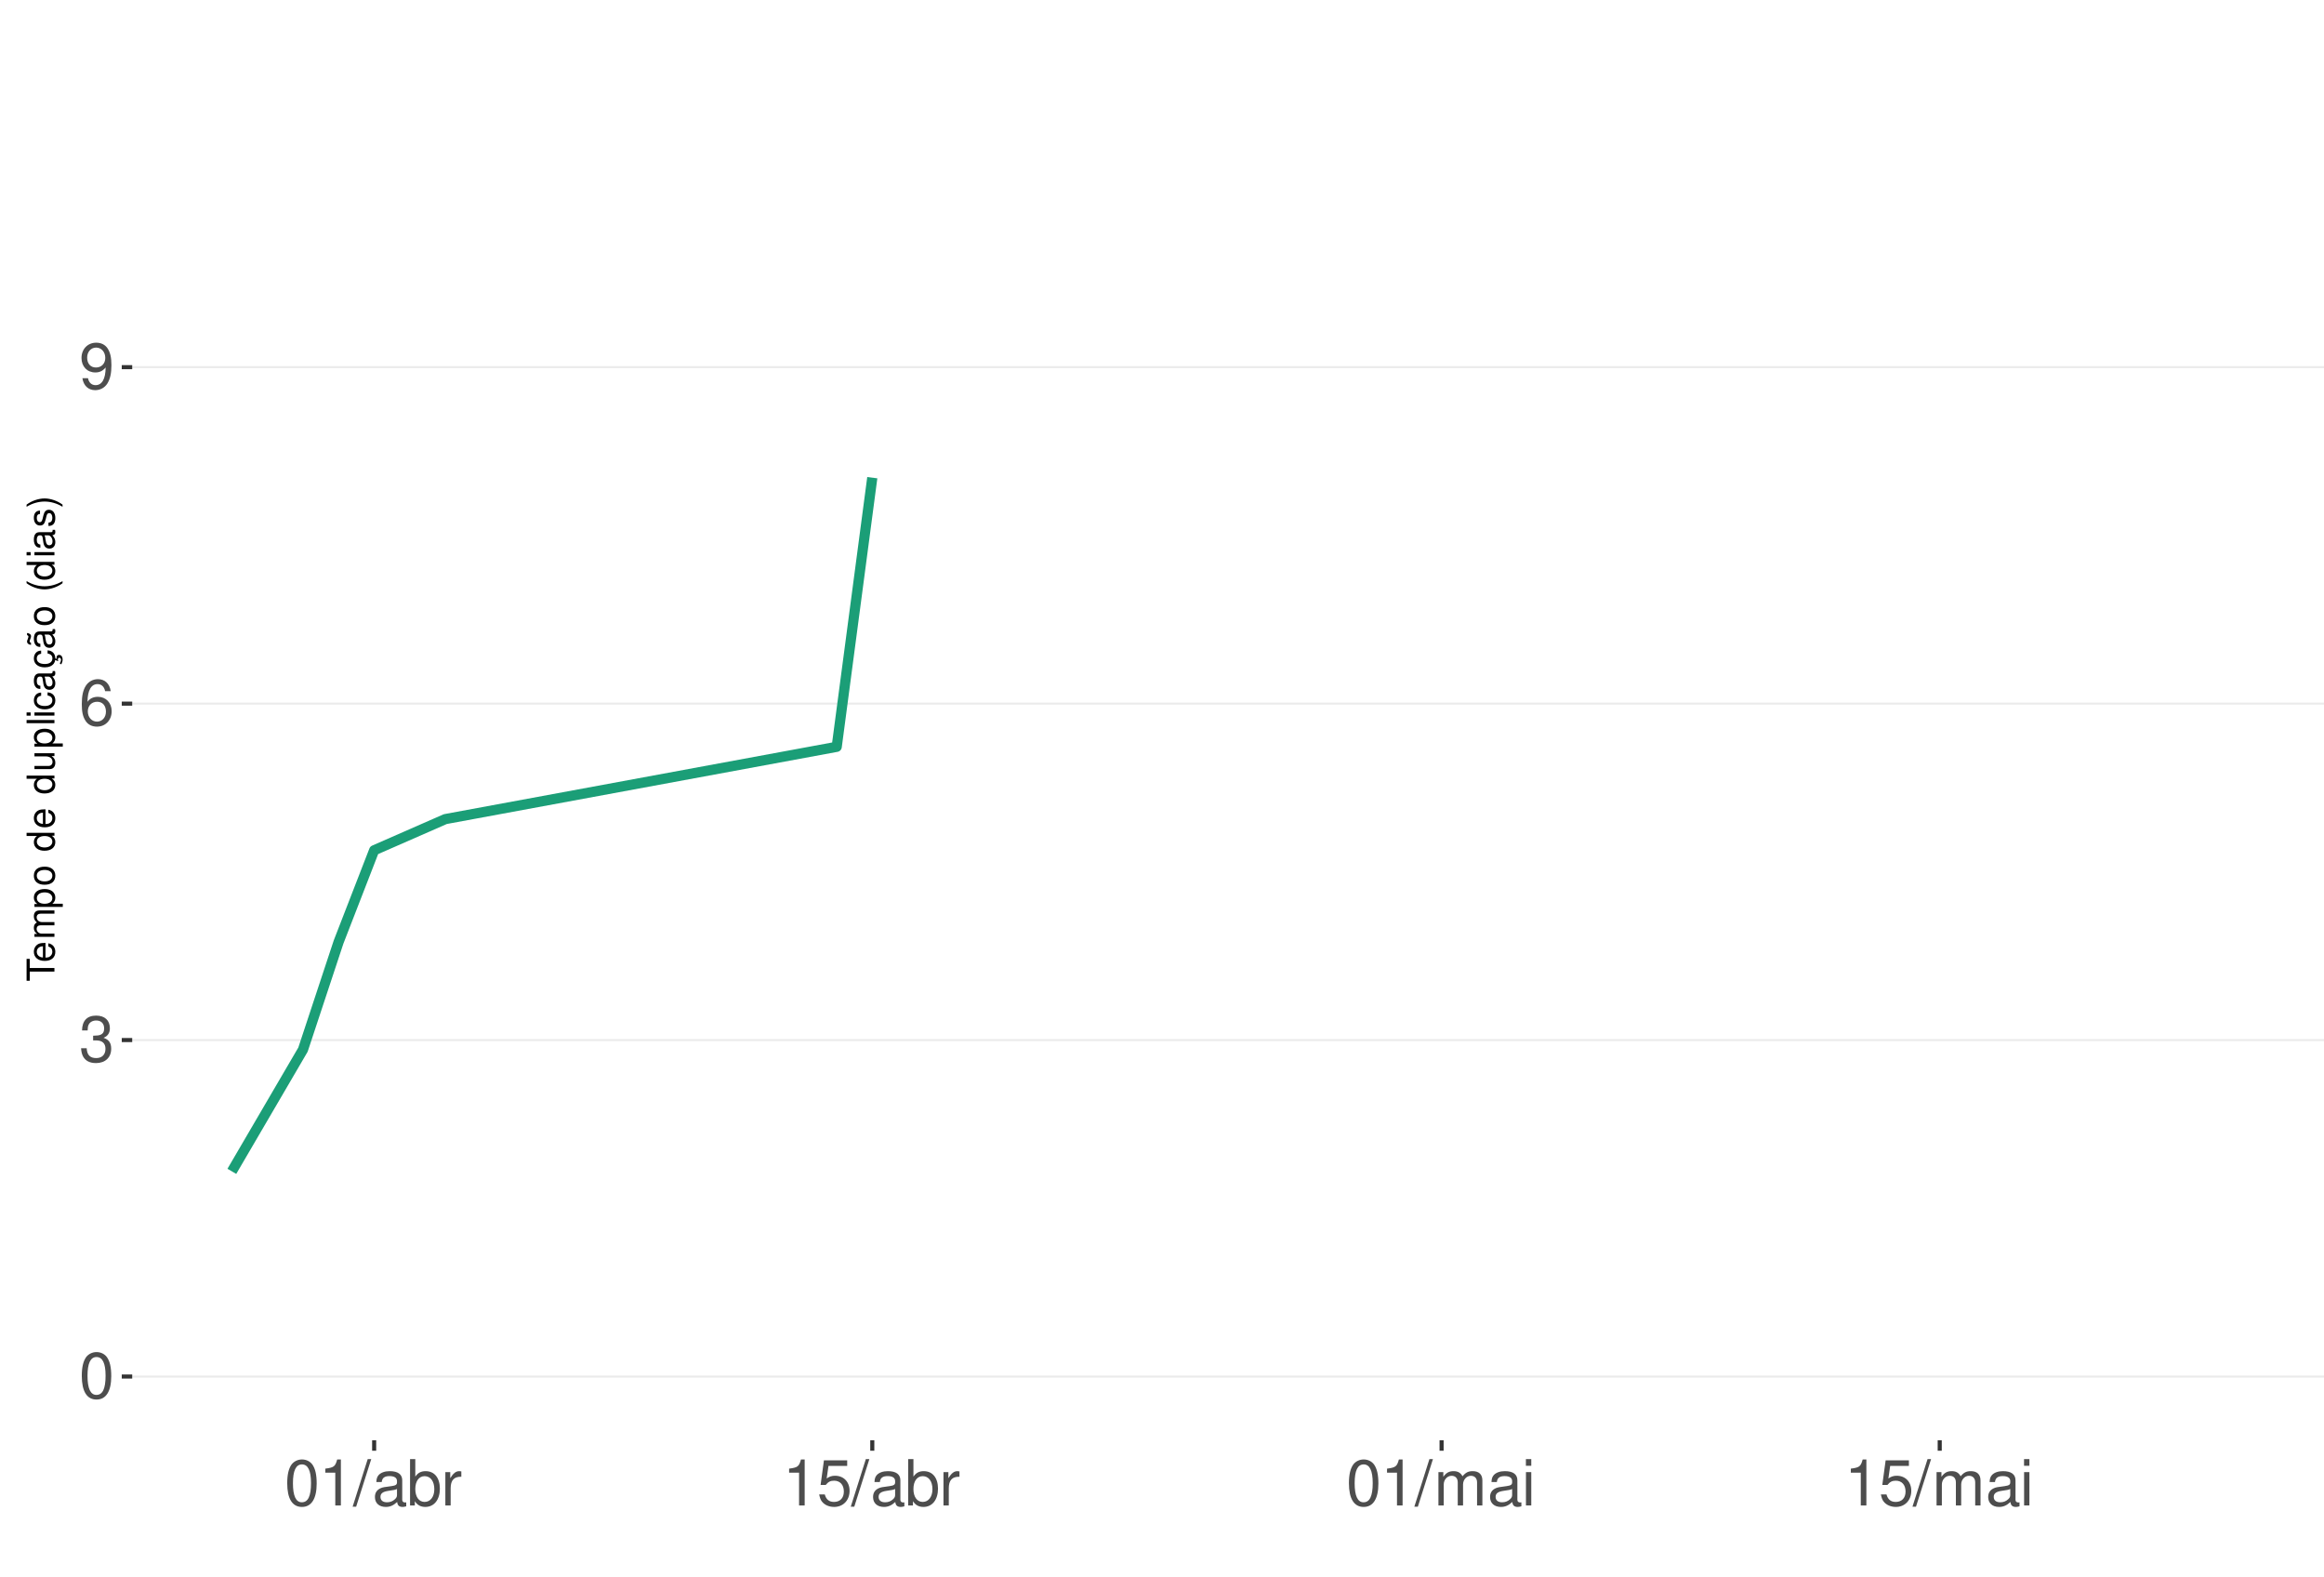
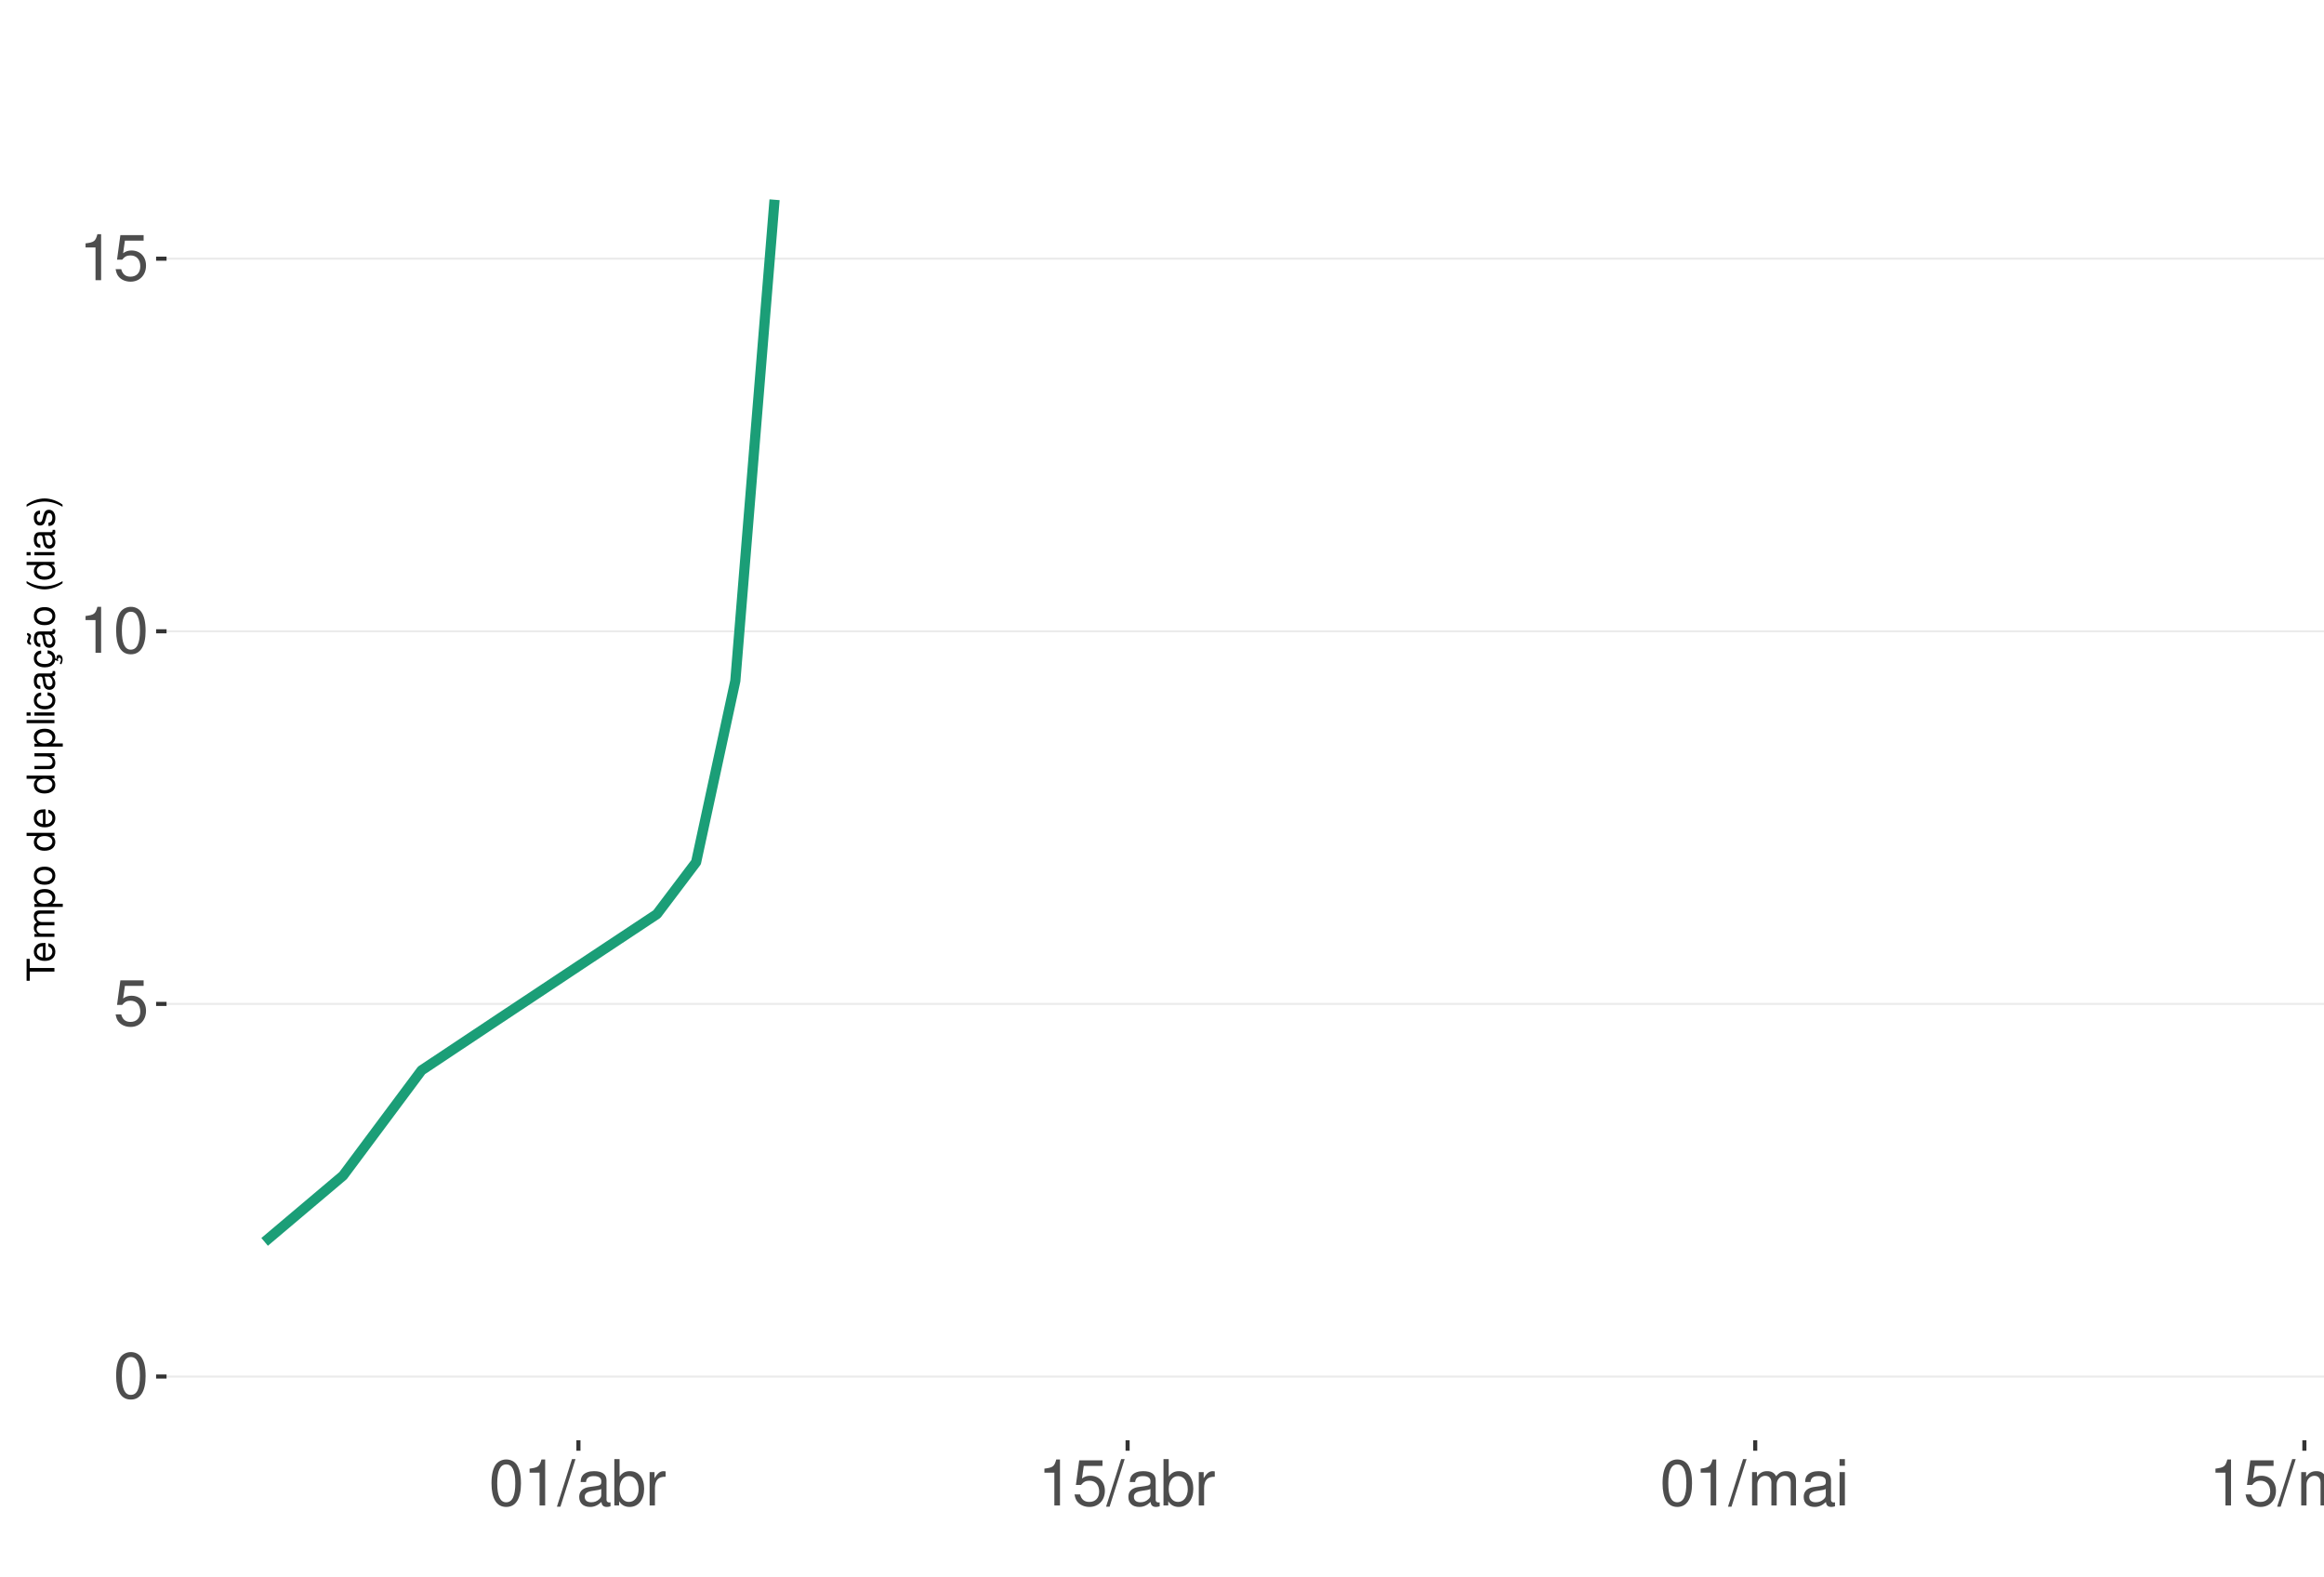
<svg xmlns="http://www.w3.org/2000/svg" xmlns:xlink="http://www.w3.org/1999/xlink" width="609pt" height="413pt" viewBox="0 0 609 413" version="1.1">
  <defs>
    <g>
      <symbol overflow="visible" id="glyph0-0">
        <path style="stroke:none;" d="" />
      </symbol>
      <symbol overflow="visible" id="glyph0-1">
        <path style="stroke:none;" d="M 4.578 -12.047 C 3.484 -12.047 2.484 -11.547 1.859 -10.734 C 1.094 -9.656 0.719 -8.062 0.719 -5.828 C 0.719 -1.766 2.047 0.391 4.578 0.391 C 7.078 0.391 8.438 -1.766 8.438 -5.734 C 8.438 -8.062 8.078 -9.625 7.297 -10.734 C 6.672 -11.562 5.703 -12.047 4.578 -12.047 Z M 4.578 -10.75 C 6.156 -10.75 6.953 -9.125 6.953 -5.859 C 6.953 -2.438 6.172 -0.828 4.547 -0.828 C 3 -0.828 2.219 -2.5 2.219 -5.812 C 2.219 -9.125 3 -10.75 4.578 -10.75 Z M 4.578 -10.75 " />
      </symbol>
      <symbol overflow="visible" id="glyph0-2">
-         <path style="stroke:none;" d="M 3.688 -5.547 L 4.484 -5.547 C 6.078 -5.547 6.922 -4.797 6.922 -3.344 C 6.922 -1.828 6.016 -0.922 4.5 -0.922 C 2.875 -0.922 2.094 -1.734 2 -3.5 L 0.531 -3.5 C 0.594 -2.531 0.766 -1.906 1.047 -1.359 C 1.672 -0.203 2.812 0.391 4.438 0.391 C 6.859 0.391 8.422 -1.078 8.422 -3.359 C 8.422 -4.891 7.844 -5.734 6.422 -6.234 C 7.531 -6.672 8.078 -7.516 8.078 -8.734 C 8.078 -10.797 6.734 -12.047 4.484 -12.047 C 2.094 -12.047 0.828 -10.703 0.781 -8.156 L 2.25 -8.156 C 2.266 -8.891 2.328 -9.312 2.516 -9.672 C 2.844 -10.359 3.578 -10.766 4.5 -10.766 C 5.797 -10.766 6.578 -9.984 6.578 -8.672 C 6.578 -7.828 6.281 -7.312 5.625 -7.031 C 5.234 -6.859 4.703 -6.797 3.688 -6.781 Z M 3.688 -5.547 " />
+         <path style="stroke:none;" d="M 7.922 -11.812 L 1.828 -11.812 L 0.953 -5.375 L 2.297 -5.375 C 2.984 -6.203 3.547 -6.484 4.484 -6.484 C 6.062 -6.484 7.047 -5.391 7.047 -3.641 C 7.047 -1.953 6.062 -0.922 4.469 -0.922 C 3.188 -0.922 2.406 -1.562 2.047 -2.891 L 0.578 -2.891 C 0.781 -1.938 0.953 -1.469 1.297 -1.031 C 1.969 -0.141 3.172 0.391 4.5 0.391 C 6.875 0.391 8.547 -1.344 8.547 -3.844 C 8.547 -6.172 7 -7.781 4.734 -7.781 C 3.891 -7.781 3.234 -7.562 2.547 -7.062 L 3.016 -10.359 L 7.922 -10.359 Z M 7.922 -11.812 " />
      </symbol>
      <symbol overflow="visible" id="glyph0-3">
-         <path style="stroke:none;" d="M 8.297 -8.906 C 8.016 -10.875 6.75 -12.047 4.953 -12.047 C 3.641 -12.047 2.484 -11.406 1.781 -10.328 C 1.031 -9.141 0.719 -7.672 0.719 -5.5 C 0.719 -3.469 1 -2.188 1.719 -1.109 C 2.344 -0.141 3.375 0.391 4.688 0.391 C 6.922 0.391 8.547 -1.297 8.547 -3.641 C 8.547 -5.859 7.047 -7.422 4.938 -7.422 C 3.766 -7.422 2.844 -7 2.219 -6.109 C 2.234 -9.094 3.172 -10.75 4.844 -10.75 C 5.875 -10.75 6.594 -10.078 6.828 -8.906 Z M 4.75 -6.125 C 6.156 -6.125 7.047 -5.125 7.047 -3.531 C 7.047 -2.016 6.047 -0.922 4.703 -0.922 C 3.328 -0.922 2.297 -2.062 2.297 -3.594 C 2.297 -5.094 3.297 -6.125 4.75 -6.125 Z M 4.75 -6.125 " />
+         <path style="stroke:none;" d="M 4.312 -8.578 L 4.312 0 L 5.781 0 L 5.781 -12.047 L 4.812 -12.047 C 4.297 -10.188 3.969 -9.938 1.703 -9.641 L 1.703 -8.578 Z M 4.312 -8.578 " />
      </symbol>
      <symbol overflow="visible" id="glyph0-4">
-         <path style="stroke:none;" d="M 0.875 -2.75 C 1.172 -0.781 2.438 0.391 4.234 0.391 C 5.547 0.391 6.719 -0.25 7.406 -1.328 C 8.141 -2.516 8.484 -3.984 8.484 -6.156 C 8.484 -8.188 8.172 -9.484 7.484 -10.547 C 6.828 -11.531 5.797 -12.047 4.5 -12.047 C 2.25 -12.047 0.641 -10.359 0.641 -8.031 C 0.641 -5.812 2.125 -4.25 4.266 -4.25 C 5.375 -4.25 6.219 -4.641 6.969 -5.562 C 6.953 -2.562 6.016 -0.922 4.328 -0.922 C 3.297 -0.922 2.578 -1.578 2.344 -2.75 Z M 4.484 -10.766 C 5.844 -10.766 6.875 -9.609 6.875 -8.062 C 6.875 -6.578 5.875 -5.547 4.438 -5.547 C 3.016 -5.547 2.125 -6.547 2.125 -8.141 C 2.125 -9.656 3.109 -10.766 4.484 -10.766 Z M 4.484 -10.766 " />
+         <path style="stroke:none;" d="M 3.812 -12.141 L -0.141 0.328 L 0.781 0.328 L 4.734 -12.141 Z M 3.812 -12.141 " />
      </symbol>
      <symbol overflow="visible" id="glyph0-5">
-         <path style="stroke:none;" d="M 4.312 -8.578 L 4.312 0 L 5.781 0 L 5.781 -12.047 L 4.812 -12.047 C 4.297 -10.188 3.969 -9.938 1.703 -9.641 L 1.703 -8.578 Z M 4.312 -8.578 " />
+         <path style="stroke:none;" d="M 8.906 -0.812 C 8.766 -0.781 8.688 -0.781 8.609 -0.781 C 8.125 -0.781 7.859 -1.031 7.859 -1.469 L 7.859 -6.594 C 7.859 -8.141 6.734 -8.984 4.578 -8.984 C 3.297 -8.984 2.281 -8.609 1.688 -7.969 C 1.281 -7.516 1.109 -7.016 1.078 -6.141 L 2.484 -6.141 C 2.594 -7.219 3.234 -7.688 4.531 -7.688 C 5.797 -7.688 6.484 -7.234 6.484 -6.391 L 6.484 -6.031 C 6.469 -5.438 6.156 -5.219 5.031 -5.062 C 3.062 -4.812 2.766 -4.75 2.234 -4.531 C 1.219 -4.094 0.703 -3.328 0.703 -2.203 C 0.703 -0.609 1.797 0.391 3.562 0.391 C 4.656 0.391 5.547 0 6.531 -0.906 C 6.625 0 7.062 0.391 7.969 0.391 C 8.266 0.391 8.438 0.344 8.906 0.234 Z M 6.484 -2.75 C 6.484 -2.281 6.344 -2 5.922 -1.609 C 5.359 -1.094 4.688 -0.828 3.859 -0.828 C 2.781 -0.828 2.156 -1.344 2.156 -2.234 C 2.156 -3.141 2.75 -3.609 4.25 -3.828 C 5.734 -4.031 6.016 -4.094 6.484 -4.312 Z M 6.484 -2.75 " />
      </symbol>
      <symbol overflow="visible" id="glyph0-6">
-         <path style="stroke:none;" d="M 3.812 -12.141 L -0.141 0.328 L 0.781 0.328 L 4.734 -12.141 Z M 3.812 -12.141 " />
+         <path style="stroke:none;" d="M 0.906 -12.141 L 0.906 0 L 2.156 0 L 2.156 -1.109 C 2.812 -0.094 3.703 0.391 4.906 0.391 C 7.219 0.391 8.719 -1.5 8.719 -4.391 C 8.719 -7.234 7.297 -8.984 4.984 -8.984 C 3.781 -8.984 2.938 -8.531 2.281 -7.547 L 2.281 -12.141 Z M 4.719 -7.672 C 6.266 -7.672 7.266 -6.328 7.266 -4.25 C 7.266 -2.266 6.234 -0.922 4.719 -0.922 C 3.234 -0.922 2.281 -2.25 2.281 -4.297 C 2.281 -6.344 3.234 -7.672 4.719 -7.672 Z M 4.719 -7.672 " />
      </symbol>
      <symbol overflow="visible" id="glyph0-7">
-         <path style="stroke:none;" d="M 8.906 -0.812 C 8.766 -0.781 8.688 -0.781 8.609 -0.781 C 8.125 -0.781 7.859 -1.031 7.859 -1.469 L 7.859 -6.594 C 7.859 -8.141 6.734 -8.984 4.578 -8.984 C 3.297 -8.984 2.281 -8.609 1.688 -7.969 C 1.281 -7.516 1.109 -7.016 1.078 -6.141 L 2.484 -6.141 C 2.594 -7.219 3.234 -7.688 4.531 -7.688 C 5.797 -7.688 6.484 -7.234 6.484 -6.391 L 6.484 -6.031 C 6.469 -5.438 6.156 -5.219 5.031 -5.062 C 3.062 -4.812 2.766 -4.75 2.234 -4.531 C 1.219 -4.094 0.703 -3.328 0.703 -2.203 C 0.703 -0.609 1.797 0.391 3.562 0.391 C 4.656 0.391 5.547 0 6.531 -0.906 C 6.625 0 7.062 0.391 7.969 0.391 C 8.266 0.391 8.438 0.344 8.906 0.234 Z M 6.484 -2.75 C 6.484 -2.281 6.344 -2 5.922 -1.609 C 5.359 -1.094 4.688 -0.828 3.859 -0.828 C 2.781 -0.828 2.156 -1.344 2.156 -2.234 C 2.156 -3.141 2.75 -3.609 4.25 -3.828 C 5.734 -4.031 6.016 -4.094 6.484 -4.312 Z M 6.484 -2.75 " />
+         <path style="stroke:none;" d="M 1.156 -8.734 L 1.156 0 L 2.547 0 L 2.547 -4.531 C 2.562 -6.625 3.438 -7.562 5.344 -7.516 L 5.344 -8.922 C 5.109 -8.969 4.984 -8.984 4.812 -8.984 C 3.922 -8.984 3.234 -8.438 2.438 -7.141 L 2.438 -8.734 Z M 1.156 -8.734 " />
      </symbol>
      <symbol overflow="visible" id="glyph0-8">
-         <path style="stroke:none;" d="M 0.906 -12.141 L 0.906 0 L 2.156 0 L 2.156 -1.109 C 2.812 -0.094 3.703 0.391 4.906 0.391 C 7.219 0.391 8.719 -1.5 8.719 -4.391 C 8.719 -7.234 7.297 -8.984 4.984 -8.984 C 3.781 -8.984 2.938 -8.531 2.281 -7.547 L 2.281 -12.141 Z M 4.719 -7.672 C 6.266 -7.672 7.266 -6.328 7.266 -4.25 C 7.266 -2.266 6.234 -0.922 4.719 -0.922 C 3.234 -0.922 2.281 -2.25 2.281 -4.297 C 2.281 -6.344 3.234 -7.672 4.719 -7.672 Z M 4.719 -7.672 " />
+         <path style="stroke:none;" d="M 1.172 -8.734 L 1.172 0 L 2.562 0 L 2.562 -5.484 C 2.562 -6.75 3.484 -7.766 4.609 -7.766 C 5.641 -7.766 6.234 -7.125 6.234 -6.016 L 6.234 0 L 7.625 0 L 7.625 -5.484 C 7.625 -6.75 8.547 -7.766 9.672 -7.766 C 10.688 -7.766 11.297 -7.109 11.297 -6.016 L 11.297 0 L 12.688 0 L 12.688 -6.547 C 12.688 -8.109 11.797 -8.984 10.156 -8.984 C 9 -8.984 8.297 -8.625 7.484 -7.641 C 6.969 -8.578 6.266 -8.984 5.125 -8.984 C 3.969 -8.984 3.188 -8.547 2.453 -7.5 L 2.453 -8.734 Z M 1.172 -8.734 " />
      </symbol>
      <symbol overflow="visible" id="glyph0-9">
-         <path style="stroke:none;" d="M 1.156 -8.734 L 1.156 0 L 2.547 0 L 2.547 -4.531 C 2.562 -6.625 3.438 -7.562 5.344 -7.516 L 5.344 -8.922 C 5.109 -8.969 4.984 -8.984 4.812 -8.984 C 3.922 -8.984 3.234 -8.438 2.438 -7.141 L 2.438 -8.734 Z M 1.156 -8.734 " />
-       </symbol>
-       <symbol overflow="visible" id="glyph0-10">
-         <path style="stroke:none;" d="M 7.922 -11.812 L 1.828 -11.812 L 0.953 -5.375 L 2.297 -5.375 C 2.984 -6.203 3.547 -6.484 4.484 -6.484 C 6.062 -6.484 7.047 -5.391 7.047 -3.641 C 7.047 -1.953 6.062 -0.922 4.469 -0.922 C 3.188 -0.922 2.406 -1.562 2.047 -2.891 L 0.578 -2.891 C 0.781 -1.938 0.953 -1.469 1.297 -1.031 C 1.969 -0.141 3.172 0.391 4.5 0.391 C 6.875 0.391 8.547 -1.344 8.547 -3.844 C 8.547 -6.172 7 -7.781 4.734 -7.781 C 3.891 -7.781 3.234 -7.562 2.547 -7.062 L 3.016 -10.359 L 7.922 -10.359 Z M 7.922 -11.812 " />
-       </symbol>
-       <symbol overflow="visible" id="glyph0-11">
-         <path style="stroke:none;" d="M 1.172 -8.734 L 1.172 0 L 2.562 0 L 2.562 -5.484 C 2.562 -6.75 3.484 -7.766 4.609 -7.766 C 5.641 -7.766 6.234 -7.125 6.234 -6.016 L 6.234 0 L 7.625 0 L 7.625 -5.484 C 7.625 -6.75 8.547 -7.766 9.672 -7.766 C 10.688 -7.766 11.297 -7.109 11.297 -6.016 L 11.297 0 L 12.688 0 L 12.688 -6.547 C 12.688 -8.109 11.797 -8.984 10.156 -8.984 C 9 -8.984 8.297 -8.625 7.484 -7.641 C 6.969 -8.578 6.266 -8.984 5.125 -8.984 C 3.969 -8.984 3.188 -8.547 2.453 -7.5 L 2.453 -8.734 Z M 1.172 -8.734 " />
-       </symbol>
-       <symbol overflow="visible" id="glyph0-12">
        <path style="stroke:none;" d="M 2.5 -8.734 L 1.109 -8.734 L 1.109 0 L 2.5 0 Z M 2.5 -12.141 L 1.094 -12.141 L 1.094 -10.391 L 2.5 -10.391 Z M 2.5 -12.141 " />
      </symbol>
      <symbol overflow="visible" id="glyph1-0">
        <path style="stroke:none;" d="" />
      </symbol>
      <symbol overflow="visible" id="glyph1-1">
        <path style="stroke:none;" d="M -6.469 -3.547 L -6.469 -5.938 L -7.297 -5.938 L -7.297 -0.203 L -6.469 -0.203 L -6.469 -2.609 L 0 -2.609 L 0 -3.547 Z M -6.469 -3.547 " />
      </symbol>
      <symbol overflow="visible" id="glyph1-2">
        <path style="stroke:none;" d="M -2.344 -5.125 C -3.141 -5.125 -3.625 -5.062 -4.016 -4.922 C -4.875 -4.578 -5.391 -3.781 -5.391 -2.797 C -5.391 -1.344 -4.281 -0.406 -2.547 -0.406 C -0.812 -0.406 0.234 -1.297 0.234 -2.781 C 0.234 -3.984 -0.453 -4.812 -1.594 -5.016 L -1.594 -4.188 C -0.906 -3.953 -0.547 -3.484 -0.547 -2.812 C -0.547 -2.281 -0.781 -1.828 -1.219 -1.547 C -1.516 -1.344 -1.812 -1.281 -2.344 -1.266 Z M -3.016 -1.297 C -3.984 -1.359 -4.625 -1.953 -4.625 -2.797 C -4.625 -3.641 -3.953 -4.234 -3.016 -4.234 Z M -3.016 -1.297 " />
      </symbol>
      <symbol overflow="visible" id="glyph1-3">
        <path style="stroke:none;" d="M -5.234 -0.703 L 0 -0.703 L 0 -1.547 L -3.297 -1.547 C -4.047 -1.547 -4.656 -2.094 -4.656 -2.766 C -4.656 -3.391 -4.281 -3.734 -3.609 -3.734 L 0 -3.734 L 0 -4.578 L -3.297 -4.578 C -4.047 -4.578 -4.656 -5.125 -4.656 -5.812 C -4.656 -6.422 -4.266 -6.781 -3.609 -6.781 L 0 -6.781 L 0 -7.625 L -3.938 -7.625 C -4.875 -7.625 -5.391 -7.078 -5.391 -6.094 C -5.391 -5.406 -5.188 -4.984 -4.594 -4.484 C -5.156 -4.188 -5.391 -3.766 -5.391 -3.078 C -5.391 -2.375 -5.125 -1.906 -4.5 -1.469 L -5.234 -1.469 Z M -5.234 -0.703 " />
      </symbol>
      <symbol overflow="visible" id="glyph1-4">
        <path style="stroke:none;" d="M 2.188 -0.547 L 2.188 -1.375 L -0.547 -1.375 C -0.016 -1.812 0.234 -2.312 0.234 -2.984 C 0.234 -4.344 -0.859 -5.234 -2.531 -5.234 C -4.297 -5.234 -5.391 -4.375 -5.391 -2.984 C -5.391 -2.266 -5.062 -1.703 -4.453 -1.312 L -5.234 -1.312 L -5.234 -0.547 Z M -4.609 -2.844 C -4.609 -3.766 -3.797 -4.359 -2.547 -4.359 C -1.359 -4.359 -0.547 -3.75 -0.547 -2.844 C -0.547 -1.953 -1.344 -1.375 -2.578 -1.375 C -3.812 -1.375 -4.609 -1.953 -4.609 -2.844 Z M -4.609 -2.844 " />
      </symbol>
      <symbol overflow="visible" id="glyph1-5">
        <path style="stroke:none;" d="M -5.391 -2.719 C -5.391 -1.234 -4.344 -0.359 -2.578 -0.359 C -0.812 -0.359 0.234 -1.234 0.234 -2.734 C 0.234 -4.203 -0.812 -5.094 -2.547 -5.094 C -4.359 -5.094 -5.391 -4.234 -5.391 -2.719 Z M -4.625 -2.734 C -4.625 -3.672 -3.844 -4.234 -2.547 -4.234 C -1.312 -4.234 -0.547 -3.656 -0.547 -2.734 C -0.547 -1.797 -1.312 -1.234 -2.578 -1.234 C -3.844 -1.234 -4.625 -1.797 -4.625 -2.734 Z M -4.625 -2.734 " />
      </symbol>
      <symbol overflow="visible" id="glyph1-6">
        <path style="stroke:none;" d="" />
      </symbol>
      <symbol overflow="visible" id="glyph1-7">
        <path style="stroke:none;" d="M -7.297 -4.953 L -7.297 -4.125 L -4.578 -4.125 C -5.109 -3.766 -5.391 -3.203 -5.391 -2.516 C -5.391 -1.156 -4.297 -0.266 -2.625 -0.266 C -0.859 -0.266 0.234 -1.125 0.234 -2.547 C 0.234 -3.266 -0.047 -3.766 -0.688 -4.203 L 0 -4.203 L 0 -4.953 Z M -4.609 -2.656 C -4.609 -3.547 -3.812 -4.125 -2.562 -4.125 C -1.344 -4.125 -0.547 -3.547 -0.547 -2.656 C -0.547 -1.734 -1.359 -1.125 -2.578 -1.125 C -3.797 -1.125 -4.609 -1.734 -4.609 -2.656 Z M -4.609 -2.656 " />
      </symbol>
      <symbol overflow="visible" id="glyph1-8">
        <path style="stroke:none;" d="M 0 -4.812 L -5.234 -4.812 L -5.234 -3.984 L -2.266 -3.984 C -1.203 -3.984 -0.5 -3.438 -0.5 -2.562 C -0.5 -1.906 -0.906 -1.484 -1.531 -1.484 L -5.234 -1.484 L -5.234 -0.656 L -1.203 -0.656 C -0.328 -0.656 0.234 -1.297 0.234 -2.312 C 0.234 -3.094 -0.047 -3.578 -0.734 -4.062 L 0 -4.062 Z M 0 -4.812 " />
      </symbol>
      <symbol overflow="visible" id="glyph1-9">
        <path style="stroke:none;" d="M -7.297 -1.516 L -7.297 -0.688 L 0 -0.688 L 0 -1.516 Z M -7.297 -1.516 " />
      </symbol>
      <symbol overflow="visible" id="glyph1-10">
        <path style="stroke:none;" d="M -5.234 -1.5 L -5.234 -0.672 L 0 -0.672 L 0 -1.5 Z M -7.297 -1.5 L -7.297 -0.656 L -6.234 -0.656 L -6.234 -1.5 Z M -7.297 -1.5 " />
      </symbol>
      <symbol overflow="visible" id="glyph1-11">
        <path style="stroke:none;" d="M -3.484 -4.703 C -3.984 -4.672 -4.312 -4.562 -4.609 -4.359 C -5.094 -4 -5.391 -3.375 -5.391 -2.641 C -5.391 -1.219 -4.266 -0.312 -2.531 -0.312 C -0.844 -0.312 0.234 -1.203 0.234 -2.625 C 0.234 -3.875 -0.516 -4.672 -1.797 -4.766 L -1.797 -3.938 C -0.953 -3.797 -0.547 -3.359 -0.547 -2.656 C -0.547 -1.734 -1.297 -1.188 -2.531 -1.188 C -3.844 -1.188 -4.625 -1.719 -4.625 -2.625 C -4.625 -3.328 -4.203 -3.766 -3.484 -3.875 Z M -3.484 -4.703 " />
      </symbol>
      <symbol overflow="visible" id="glyph1-12">
        <path style="stroke:none;" d="M -0.484 -5.344 C -0.469 -5.266 -0.469 -5.219 -0.469 -5.172 C -0.469 -4.875 -0.625 -4.719 -0.875 -4.719 L -3.953 -4.719 C -4.891 -4.719 -5.391 -4.047 -5.391 -2.75 C -5.391 -1.984 -5.172 -1.375 -4.781 -1.016 C -4.516 -0.766 -4.203 -0.672 -3.688 -0.656 L -3.688 -1.484 C -4.328 -1.562 -4.625 -1.938 -4.625 -2.719 C -4.625 -3.484 -4.344 -3.891 -3.844 -3.891 L -3.625 -3.891 C -3.266 -3.875 -3.125 -3.703 -3.047 -3.016 C -2.891 -1.844 -2.844 -1.656 -2.719 -1.344 C -2.453 -0.734 -2 -0.422 -1.312 -0.422 C -0.375 -0.422 0.234 -1.078 0.234 -2.141 C 0.234 -2.797 0 -3.328 -0.547 -3.922 C 0 -3.984 0.234 -4.234 0.234 -4.781 C 0.234 -4.953 0.203 -5.062 0.141 -5.344 Z M -1.656 -3.891 C -1.375 -3.891 -1.203 -3.812 -0.969 -3.562 C -0.656 -3.219 -0.5 -2.812 -0.5 -2.312 C -0.5 -1.672 -0.812 -1.297 -1.344 -1.297 C -1.891 -1.297 -2.172 -1.656 -2.297 -2.547 C -2.422 -3.438 -2.453 -3.609 -2.594 -3.891 Z M -1.656 -3.891 " />
      </symbol>
      <symbol overflow="visible" id="glyph1-13">
        <path style="stroke:none;" d="M 0.234 -2.641 C 0.234 -3.875 -0.547 -4.703 -1.797 -4.766 L -1.797 -3.938 C -0.953 -3.797 -0.531 -3.359 -0.531 -2.656 C -0.531 -1.734 -1.281 -1.188 -2.516 -1.188 C -3.844 -1.188 -4.625 -1.719 -4.625 -2.625 C -4.625 -3.328 -4.203 -3.766 -3.484 -3.875 L -3.484 -4.703 C -3.984 -4.672 -4.312 -4.562 -4.609 -4.359 C -5.094 -4 -5.391 -3.375 -5.391 -2.641 C -5.391 -1.219 -4.266 -0.312 -2.531 -0.312 C -1.469 -0.312 -0.625 -0.672 -0.156 -1.312 C 0.047 -1.594 0.125 -1.812 0.203 -2.25 L 0.922 -1.938 L 0.984 -2.062 C 0.938 -2.188 0.906 -2.25 0.906 -2.375 C 0.906 -2.656 1.047 -2.828 1.281 -2.828 C 1.547 -2.828 1.734 -2.594 1.734 -2.297 C 1.734 -2.031 1.672 -1.844 1.438 -1.406 L 1.406 -1.312 L 1.812 -1.094 C 2.078 -1.75 2.141 -1.953 2.141 -2.344 C 2.141 -3.109 1.781 -3.578 1.203 -3.578 C 0.781 -3.578 0.547 -3.297 0.547 -2.797 C 0.547 -2.703 0.547 -2.641 0.562 -2.516 Z M 0.234 -2.641 " />
      </symbol>
      <symbol overflow="visible" id="glyph1-14">
        <path style="stroke:none;" d="M -0.484 -5.344 C -0.469 -5.266 -0.469 -5.219 -0.469 -5.172 C -0.469 -4.875 -0.625 -4.719 -0.875 -4.719 L -3.953 -4.719 C -4.891 -4.719 -5.391 -4.047 -5.391 -2.75 C -5.391 -1.984 -5.172 -1.375 -4.781 -1.016 C -4.516 -0.766 -4.203 -0.672 -3.688 -0.656 L -3.688 -1.484 C -4.328 -1.562 -4.625 -1.938 -4.625 -2.719 C -4.625 -3.484 -4.344 -3.891 -3.844 -3.891 L -3.625 -3.891 C -3.266 -3.875 -3.125 -3.703 -3.047 -3.016 C -2.891 -1.844 -2.844 -1.656 -2.719 -1.344 C -2.453 -0.734 -2 -0.422 -1.312 -0.422 C -0.375 -0.422 0.234 -1.078 0.234 -2.141 C 0.234 -2.797 0 -3.328 -0.547 -3.922 C 0 -3.984 0.234 -4.234 0.234 -4.781 C 0.234 -4.953 0.203 -5.062 0.141 -5.344 Z M -1.656 -3.891 C -1.375 -3.891 -1.203 -3.812 -0.969 -3.562 C -0.656 -3.219 -0.5 -2.812 -0.5 -2.312 C -0.5 -1.672 -0.812 -1.297 -1.344 -1.297 C -1.891 -1.297 -2.172 -1.656 -2.297 -2.547 C -2.422 -3.438 -2.453 -3.609 -2.594 -3.891 Z M -7.172 -3.75 C -6.922 -3.672 -6.812 -3.547 -6.812 -3.375 C -6.812 -3.25 -6.875 -2.984 -6.984 -2.734 C -7.156 -2.312 -7.172 -2.25 -7.172 -2.047 C -7.172 -1.594 -6.797 -1.297 -6.141 -1.188 L -6.141 -1.766 C -6.375 -1.812 -6.5 -1.938 -6.5 -2.094 C -6.5 -2.203 -6.469 -2.344 -6.375 -2.578 C -6.156 -3.156 -6.125 -3.234 -6.125 -3.438 C -6.125 -3.922 -6.484 -4.219 -7.172 -4.312 Z M -7.172 -3.75 " />
      </symbol>
      <symbol overflow="visible" id="glyph1-15">
        <path style="stroke:none;" d="M -7.297 -2.359 C -5.984 -1.359 -4.156 -0.734 -2.594 -0.734 C -1.016 -0.734 0.812 -1.359 2.125 -2.359 L 2.125 -2.906 C 0.688 -2.031 -0.984 -1.547 -2.594 -1.547 C -4.188 -1.547 -5.875 -2.031 -7.297 -2.906 Z M -7.297 -2.359 " />
      </symbol>
      <symbol overflow="visible" id="glyph1-16">
        <path style="stroke:none;" d="M -3.781 -4.375 C -4.812 -4.375 -5.391 -3.688 -5.391 -2.484 C -5.391 -1.266 -4.766 -0.469 -3.797 -0.469 C -2.969 -0.469 -2.578 -0.891 -2.281 -2.125 L -2.094 -2.906 C -1.953 -3.484 -1.734 -3.719 -1.375 -3.719 C -0.875 -3.719 -0.547 -3.234 -0.547 -2.5 C -0.547 -2.047 -0.672 -1.672 -0.891 -1.453 C -1.047 -1.328 -1.188 -1.266 -1.562 -1.219 L -1.562 -0.344 C -0.344 -0.375 0.234 -1.062 0.234 -2.438 C 0.234 -3.75 -0.422 -4.594 -1.438 -4.594 C -2.203 -4.594 -2.641 -4.156 -2.891 -3.109 L -3.078 -2.312 C -3.234 -1.625 -3.453 -1.344 -3.828 -1.344 C -4.312 -1.344 -4.625 -1.766 -4.625 -2.453 C -4.625 -3.125 -4.328 -3.484 -3.781 -3.5 Z M -3.781 -4.375 " />
      </symbol>
      <symbol overflow="visible" id="glyph1-17">
        <path style="stroke:none;" d="M 2.125 -0.938 C 0.812 -1.938 -1.016 -2.562 -2.578 -2.562 C -4.156 -2.562 -5.984 -1.938 -7.297 -0.938 L -7.297 -0.375 C -5.859 -1.266 -4.188 -1.75 -2.578 -1.75 C -0.984 -1.75 0.703 -1.266 2.125 -0.375 Z M 2.125 -0.938 " />
      </symbol>
    </g>
    <clipPath id="clip1">
-       <path d="M 34.645 9.961 L 609 9.961 L 609 377.328 L 34.645 377.328 Z M 34.645 9.961 " />
+       <path d="M 43.645 9.961 L 609 9.961 L 609 377.328 L 43.645 377.328 Z M 43.645 9.961 " />
    </clipPath>
    <clipPath id="clip2">
-       <path d="M 34.645 360 L 609 360 L 609 361 L 34.645 361 Z M 34.645 360 " />
+       <path d="M 43.645 360 L 609 360 L 609 361 L 43.645 361 Z M 43.645 360 " />
    </clipPath>
    <clipPath id="clip3">
-       <path d="M 34.645 272 L 609 272 L 609 273 L 34.645 273 Z M 34.645 272 " />
+       <path d="M 43.645 262 L 609 262 L 609 264 L 43.645 264 Z M 43.645 262 " />
    </clipPath>
    <clipPath id="clip4">
-       <path d="M 34.645 184 L 609 184 L 609 185 L 34.645 185 Z M 34.645 184 " />
+       <path d="M 43.645 165 L 609 165 L 609 166 L 43.645 166 Z M 43.645 165 " />
    </clipPath>
    <clipPath id="clip5">
-       <path d="M 34.645 95 L 609 95 L 609 97 L 34.645 97 Z M 34.645 95 " />
+       <path d="M 43.645 67 L 609 67 L 609 69 L 43.645 69 Z M 43.645 67 " />
    </clipPath>
  </defs>
  <g id="surface94">
    <rect x="0" y="0" width="609" height="413" style="fill:rgb(100%,100%,100%);fill-opacity:1;stroke:none;" />
    <rect x="0" y="0" width="609" height="413" style="fill:rgb(100%,100%,100%);fill-opacity:1;stroke:none;" />
    <path style="fill:none;stroke-width:1.067;stroke-linecap:round;stroke-linejoin:round;stroke:rgb(100%,100%,100%);stroke-opacity:1;stroke-miterlimit:10;" d="M 0 413 L 609 413 L 609 0 L 0 0 Z M 0 413 " />
    <g clip-path="url(#clip1)" clip-rule="nonzero">
-       <path style=" stroke:none;fill-rule:nonzero;fill:rgb(100%,100%,100%);fill-opacity:1;" d="M 34.645 377.328 L 609 377.328 L 609 9.961 L 34.645 9.961 Z M 34.645 377.328 " />
+       <path style=" stroke:none;fill-rule:nonzero;fill:rgb(100%,100%,100%);fill-opacity:1;" d="M 43.645 377.328 L 609 377.328 L 609 9.961 L 43.645 9.961 Z M 43.645 377.328 " />
    </g>
    <g clip-path="url(#clip2)" clip-rule="nonzero">
-       <path style="fill:none;stroke-width:0.533;stroke-linecap:butt;stroke-linejoin:round;stroke:rgb(92.157%,92.157%,92.157%);stroke-opacity:1;stroke-miterlimit:10;" d="M 34.645 360.629 L 609 360.629 " />
+       <path style="fill:none;stroke-width:0.533;stroke-linecap:butt;stroke-linejoin:round;stroke:rgb(92.157%,92.157%,92.157%);stroke-opacity:1;stroke-miterlimit:10;" d="M 43.645 360.629 L 609 360.629 " />
    </g>
    <g clip-path="url(#clip3)" clip-rule="nonzero">
-       <path style="fill:none;stroke-width:0.533;stroke-linecap:butt;stroke-linejoin:round;stroke:rgb(92.157%,92.157%,92.157%);stroke-opacity:1;stroke-miterlimit:10;" d="M 34.645 272.48 L 609 272.48 " />
+       <path style="fill:none;stroke-width:0.533;stroke-linecap:butt;stroke-linejoin:round;stroke:rgb(92.157%,92.157%,92.157%);stroke-opacity:1;stroke-miterlimit:10;" d="M 43.645 263.008 L 609 263.008 " />
    </g>
    <g clip-path="url(#clip4)" clip-rule="nonzero">
-       <path style="fill:none;stroke-width:0.533;stroke-linecap:butt;stroke-linejoin:round;stroke:rgb(92.157%,92.157%,92.157%);stroke-opacity:1;stroke-miterlimit:10;" d="M 34.645 184.336 L 609 184.336 " />
+       <path style="fill:none;stroke-width:0.533;stroke-linecap:butt;stroke-linejoin:round;stroke:rgb(92.157%,92.157%,92.157%);stroke-opacity:1;stroke-miterlimit:10;" d="M 43.645 165.387 L 609 165.387 " />
    </g>
    <g clip-path="url(#clip5)" clip-rule="nonzero">
-       <path style="fill:none;stroke-width:0.533;stroke-linecap:butt;stroke-linejoin:round;stroke:rgb(92.157%,92.157%,92.157%);stroke-opacity:1;stroke-miterlimit:10;" d="M 34.645 96.188 L 609 96.188 " />
-     </g>
-     <path style="fill:none;stroke-width:2.667;stroke-linecap:butt;stroke-linejoin:round;stroke:rgb(10.588%,61.961%,46.667%);stroke-opacity:1;stroke-miterlimit:10;" d="M 60.754 306.871 L 79.398 274.977 L 88.723 246.789 L 98.047 222.758 L 116.695 214.59 L 219.258 195.652 L 228.582 125.141 " />
-     <g style="fill:rgb(30.196%,30.196%,30.196%);fill-opacity:1;">
-       <use xlink:href="#glyph0-1" x="20.715" y="366.267" />
-     </g>
-     <g style="fill:rgb(30.196%,30.196%,30.196%);fill-opacity:1;">
-       <use xlink:href="#glyph0-2" x="20.715" y="278.118" />
-     </g>
-     <g style="fill:rgb(30.196%,30.196%,30.196%);fill-opacity:1;">
-       <use xlink:href="#glyph0-3" x="20.715" y="189.974" />
-     </g>
-     <g style="fill:rgb(30.196%,30.196%,30.196%);fill-opacity:1;">
-       <use xlink:href="#glyph0-4" x="20.715" y="101.825" />
-     </g>
-     <path style="fill:none;stroke-width:1.067;stroke-linecap:butt;stroke-linejoin:round;stroke:rgb(20%,20%,20%);stroke-opacity:1;stroke-miterlimit:10;" d="M 31.906 360.629 L 34.645 360.629 " />
-     <path style="fill:none;stroke-width:1.067;stroke-linecap:butt;stroke-linejoin:round;stroke:rgb(20%,20%,20%);stroke-opacity:1;stroke-miterlimit:10;" d="M 31.906 272.48 L 34.645 272.48 " />
-     <path style="fill:none;stroke-width:1.067;stroke-linecap:butt;stroke-linejoin:round;stroke:rgb(20%,20%,20%);stroke-opacity:1;stroke-miterlimit:10;" d="M 31.906 184.336 L 34.645 184.336 " />
-     <path style="fill:none;stroke-width:1.067;stroke-linecap:butt;stroke-linejoin:round;stroke:rgb(20%,20%,20%);stroke-opacity:1;stroke-miterlimit:10;" d="M 31.906 96.188 L 34.645 96.188 " />
-     <path style="fill:none;stroke-width:1.067;stroke-linecap:butt;stroke-linejoin:round;stroke:rgb(20%,20%,20%);stroke-opacity:1;stroke-miterlimit:10;" d="M 98.047 380.07 L 98.047 377.328 " />
-     <path style="fill:none;stroke-width:1.067;stroke-linecap:butt;stroke-linejoin:round;stroke:rgb(20%,20%,20%);stroke-opacity:1;stroke-miterlimit:10;" d="M 228.582 380.07 L 228.582 377.328 " />
-     <path style="fill:none;stroke-width:1.067;stroke-linecap:butt;stroke-linejoin:round;stroke:rgb(20%,20%,20%);stroke-opacity:1;stroke-miterlimit:10;" d="M 377.766 380.07 L 377.766 377.328 " />
-     <path style="fill:none;stroke-width:1.067;stroke-linecap:butt;stroke-linejoin:round;stroke:rgb(20%,20%,20%);stroke-opacity:1;stroke-miterlimit:10;" d="M 508.301 380.07 L 508.301 377.328 " />
-     <g style="fill:rgb(30.196%,30.196%,30.196%);fill-opacity:1;">
-       <use xlink:href="#glyph0-1" x="74.547" y="394.399" />
-       <use xlink:href="#glyph0-5" x="83.547" y="394.399" />
-       <use xlink:href="#glyph0-6" x="92.547" y="394.399" />
-       <use xlink:href="#glyph0-7" x="97.547" y="394.399" />
-       <use xlink:href="#glyph0-8" x="106.547" y="394.399" />
-       <use xlink:href="#glyph0-9" x="115.547" y="394.399" />
-     </g>
-     <g style="fill:rgb(30.196%,30.196%,30.196%);fill-opacity:1;">
-       <use xlink:href="#glyph0-5" x="205.082" y="394.399" />
-       <use xlink:href="#glyph0-10" x="214.082" y="394.399" />
-       <use xlink:href="#glyph0-6" x="223.082" y="394.399" />
-       <use xlink:href="#glyph0-7" x="228.082" y="394.399" />
-       <use xlink:href="#glyph0-8" x="237.082" y="394.399" />
-       <use xlink:href="#glyph0-9" x="246.082" y="394.399" />
-     </g>
-     <g style="fill:rgb(30.196%,30.196%,30.196%);fill-opacity:1;">
-       <use xlink:href="#glyph0-1" x="352.766" y="394.399" />
-       <use xlink:href="#glyph0-5" x="361.766" y="394.399" />
-       <use xlink:href="#glyph0-6" x="370.766" y="394.399" />
-       <use xlink:href="#glyph0-11" x="375.766" y="394.399" />
-       <use xlink:href="#glyph0-7" x="389.766" y="394.399" />
-       <use xlink:href="#glyph0-12" x="398.766" y="394.399" />
-     </g>
-     <g style="fill:rgb(30.196%,30.196%,30.196%);fill-opacity:1;">
-       <use xlink:href="#glyph0-5" x="483.301" y="394.399" />
-       <use xlink:href="#glyph0-10" x="492.301" y="394.399" />
-       <use xlink:href="#glyph0-6" x="501.301" y="394.399" />
-       <use xlink:href="#glyph0-11" x="506.301" y="394.399" />
-       <use xlink:href="#glyph0-7" x="520.301" y="394.399" />
-       <use xlink:href="#glyph0-12" x="529.301" y="394.399" />
+       <path style="fill:none;stroke-width:0.533;stroke-linecap:butt;stroke-linejoin:round;stroke:rgb(92.157%,92.157%,92.157%);stroke-opacity:1;stroke-miterlimit:10;" d="M 43.645 67.766 L 609 67.766 " />
+     </g>
+     <path style="fill:none;stroke-width:2.667;stroke-linecap:butt;stroke-linejoin:round;stroke:rgb(10.588%,61.961%,46.667%);stroke-opacity:1;stroke-miterlimit:10;" d="M 69.344 325.352 L 89.902 307.988 L 110.461 280.414 L 131.02 266.738 L 151.578 253.102 L 172.137 239.484 L 182.414 225.887 L 192.691 178.367 L 202.973 52.328 " />
+     <g style="fill:rgb(30.196%,30.196%,30.196%);fill-opacity:1;">
+       <use xlink:href="#glyph0-1" x="29.715" y="366.267" />
+     </g>
+     <g style="fill:rgb(30.196%,30.196%,30.196%);fill-opacity:1;">
+       <use xlink:href="#glyph0-2" x="29.715" y="268.646" />
+     </g>
+     <g style="fill:rgb(30.196%,30.196%,30.196%);fill-opacity:1;">
+       <use xlink:href="#glyph0-3" x="20.715" y="171.024" />
+       <use xlink:href="#glyph0-1" x="29.715" y="171.024" />
+     </g>
+     <g style="fill:rgb(30.196%,30.196%,30.196%);fill-opacity:1;">
+       <use xlink:href="#glyph0-3" x="20.715" y="73.403" />
+       <use xlink:href="#glyph0-2" x="29.715" y="73.403" />
+     </g>
+     <path style="fill:none;stroke-width:1.067;stroke-linecap:butt;stroke-linejoin:round;stroke:rgb(20%,20%,20%);stroke-opacity:1;stroke-miterlimit:10;" d="M 40.906 360.629 L 43.645 360.629 " />
+     <path style="fill:none;stroke-width:1.067;stroke-linecap:butt;stroke-linejoin:round;stroke:rgb(20%,20%,20%);stroke-opacity:1;stroke-miterlimit:10;" d="M 40.906 263.008 L 43.645 263.008 " />
+     <path style="fill:none;stroke-width:1.067;stroke-linecap:butt;stroke-linejoin:round;stroke:rgb(20%,20%,20%);stroke-opacity:1;stroke-miterlimit:10;" d="M 40.906 165.387 L 43.645 165.387 " />
+     <path style="fill:none;stroke-width:1.067;stroke-linecap:butt;stroke-linejoin:round;stroke:rgb(20%,20%,20%);stroke-opacity:1;stroke-miterlimit:10;" d="M 40.906 67.766 L 43.645 67.766 " />
+     <path style="fill:none;stroke-width:1.067;stroke-linecap:butt;stroke-linejoin:round;stroke:rgb(20%,20%,20%);stroke-opacity:1;stroke-miterlimit:10;" d="M 151.578 380.07 L 151.578 377.328 " />
+     <path style="fill:none;stroke-width:1.067;stroke-linecap:butt;stroke-linejoin:round;stroke:rgb(20%,20%,20%);stroke-opacity:1;stroke-miterlimit:10;" d="M 295.484 380.07 L 295.484 377.328 " />
+     <path style="fill:none;stroke-width:1.067;stroke-linecap:butt;stroke-linejoin:round;stroke:rgb(20%,20%,20%);stroke-opacity:1;stroke-miterlimit:10;" d="M 459.953 380.07 L 459.953 377.328 " />
+     <path style="fill:none;stroke-width:1.067;stroke-linecap:butt;stroke-linejoin:round;stroke:rgb(20%,20%,20%);stroke-opacity:1;stroke-miterlimit:10;" d="M 603.859 380.07 L 603.859 377.328 " />
+     <g style="fill:rgb(30.196%,30.196%,30.196%);fill-opacity:1;">
+       <use xlink:href="#glyph0-1" x="128.078" y="394.399" />
+       <use xlink:href="#glyph0-3" x="137.078" y="394.399" />
+       <use xlink:href="#glyph0-4" x="146.078" y="394.399" />
+       <use xlink:href="#glyph0-5" x="151.078" y="394.399" />
+       <use xlink:href="#glyph0-6" x="160.078" y="394.399" />
+       <use xlink:href="#glyph0-7" x="169.078" y="394.399" />
+     </g>
+     <g style="fill:rgb(30.196%,30.196%,30.196%);fill-opacity:1;">
+       <use xlink:href="#glyph0-3" x="271.984" y="394.399" />
+       <use xlink:href="#glyph0-2" x="280.984" y="394.399" />
+       <use xlink:href="#glyph0-4" x="289.984" y="394.399" />
+       <use xlink:href="#glyph0-5" x="294.984" y="394.399" />
+       <use xlink:href="#glyph0-6" x="303.984" y="394.399" />
+       <use xlink:href="#glyph0-7" x="312.984" y="394.399" />
+     </g>
+     <g style="fill:rgb(30.196%,30.196%,30.196%);fill-opacity:1;">
+       <use xlink:href="#glyph0-1" x="434.953" y="394.399" />
+       <use xlink:href="#glyph0-3" x="443.953" y="394.399" />
+       <use xlink:href="#glyph0-4" x="452.953" y="394.399" />
+       <use xlink:href="#glyph0-8" x="457.953" y="394.399" />
+       <use xlink:href="#glyph0-5" x="471.953" y="394.399" />
+       <use xlink:href="#glyph0-9" x="480.953" y="394.399" />
+     </g>
+     <g style="fill:rgb(30.196%,30.196%,30.196%);fill-opacity:1;">
+       <use xlink:href="#glyph0-3" x="578.859" y="394.399" />
+       <use xlink:href="#glyph0-2" x="587.859" y="394.399" />
+       <use xlink:href="#glyph0-4" x="596.859" y="394.399" />
+       <use xlink:href="#glyph0-8" x="601.859" y="394.399" />
+       <use xlink:href="#glyph0-5" x="615.859" y="394.399" />
+       <use xlink:href="#glyph0-9" x="624.859" y="394.399" />
    </g>
    <g style="fill:rgb(0%,0%,0%);fill-opacity:1;">
      <use xlink:href="#glyph1-1" x="14.263" y="257.145" />
      <use xlink:href="#glyph1-2" x="14.263" y="252.145" />
      <use xlink:href="#glyph1-3" x="14.263" y="246.145" />
      <use xlink:href="#glyph1-4" x="14.263" y="238.145" />
      <use xlink:href="#glyph1-5" x="14.263" y="232.145" />
      <use xlink:href="#glyph1-6" x="14.263" y="226.145" />
      <use xlink:href="#glyph1-7" x="14.263" y="223.145" />
      <use xlink:href="#glyph1-2" x="14.263" y="217.145" />
      <use xlink:href="#glyph1-6" x="14.263" y="211.145" />
      <use xlink:href="#glyph1-7" x="14.263" y="208.145" />
      <use xlink:href="#glyph1-8" x="14.263" y="202.145" />
      <use xlink:href="#glyph1-4" x="14.263" y="196.145" />
      <use xlink:href="#glyph1-9" x="14.263" y="190.145" />
      <use xlink:href="#glyph1-10" x="14.263" y="188.145" />
      <use xlink:href="#glyph1-11" x="14.263" y="186.145" />
      <use xlink:href="#glyph1-12" x="14.263" y="181.145" />
      <use xlink:href="#glyph1-13" x="14.263" y="175.145" />
      <use xlink:href="#glyph1-14" x="14.263" y="170.145" />
      <use xlink:href="#glyph1-5" x="14.263" y="164.145" />
      <use xlink:href="#glyph1-6" x="14.263" y="158.145" />
      <use xlink:href="#glyph1-15" x="14.263" y="155.145" />
      <use xlink:href="#glyph1-7" x="14.263" y="152.145" />
      <use xlink:href="#glyph1-10" x="14.263" y="146.145" />
      <use xlink:href="#glyph1-12" x="14.263" y="144.145" />
      <use xlink:href="#glyph1-16" x="14.263" y="138.145" />
      <use xlink:href="#glyph1-17" x="14.263" y="133.145" />
    </g>
  </g>
</svg>
